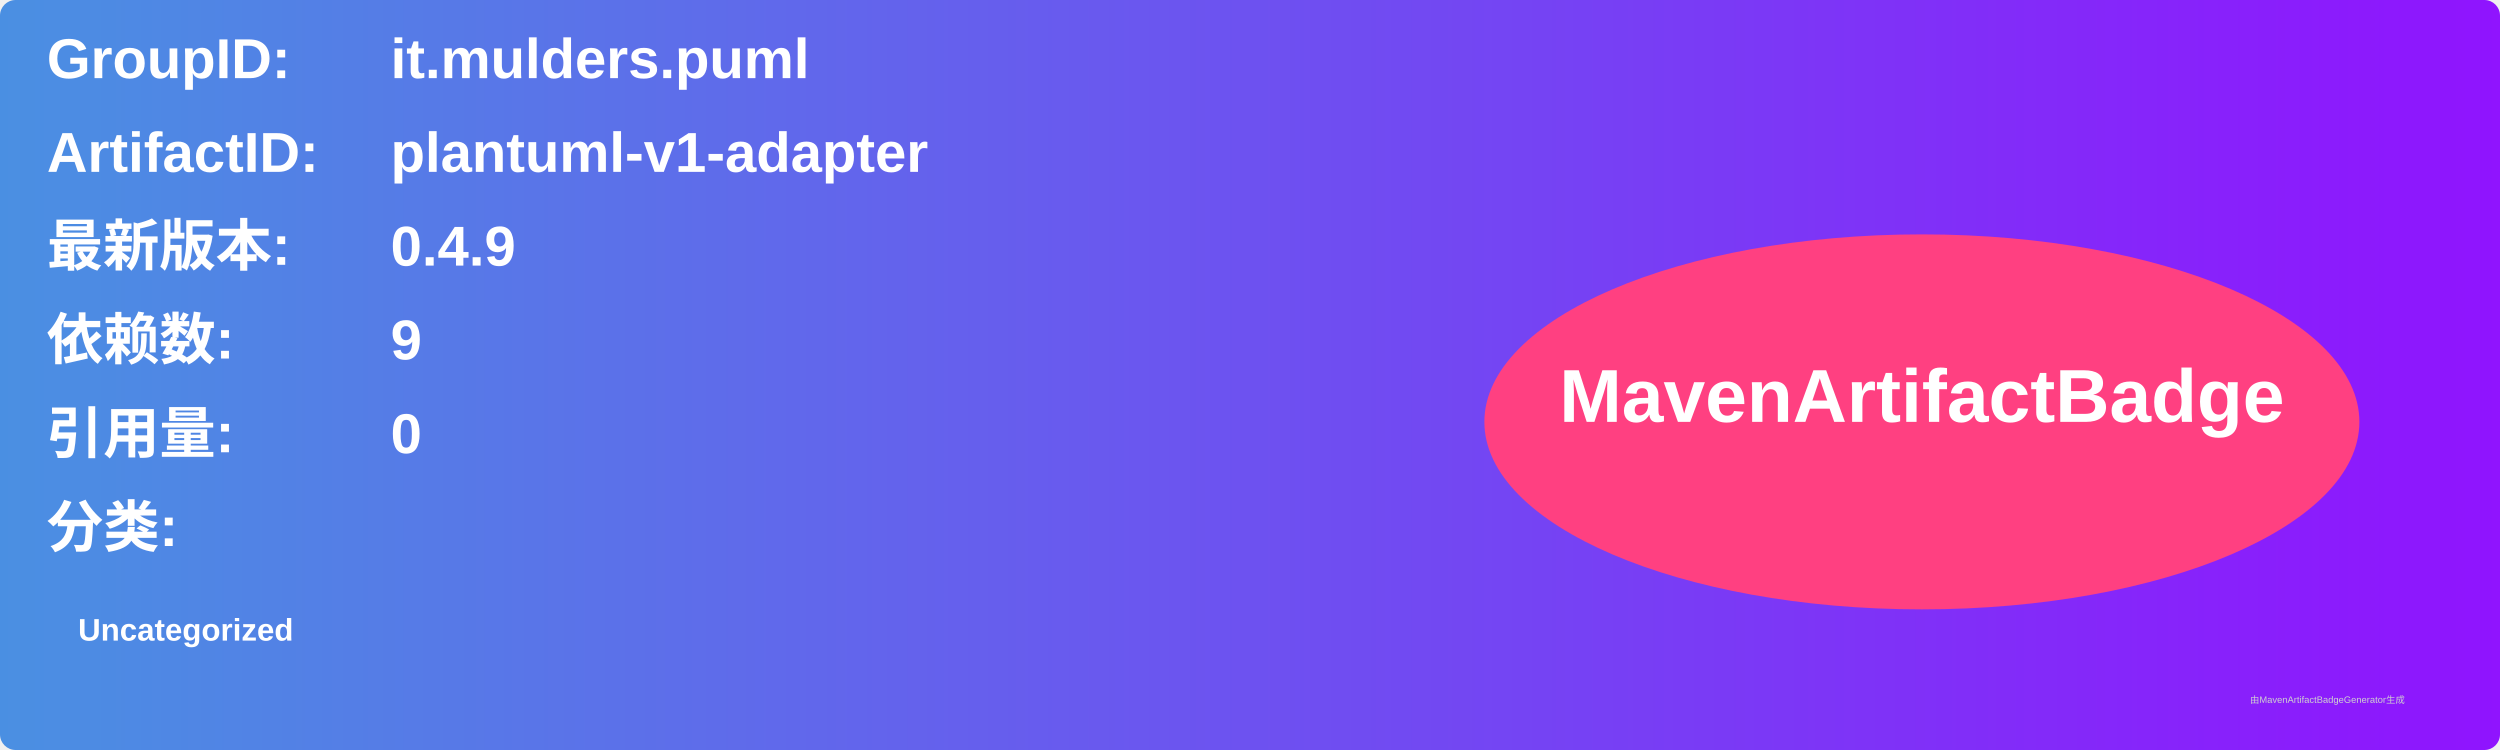
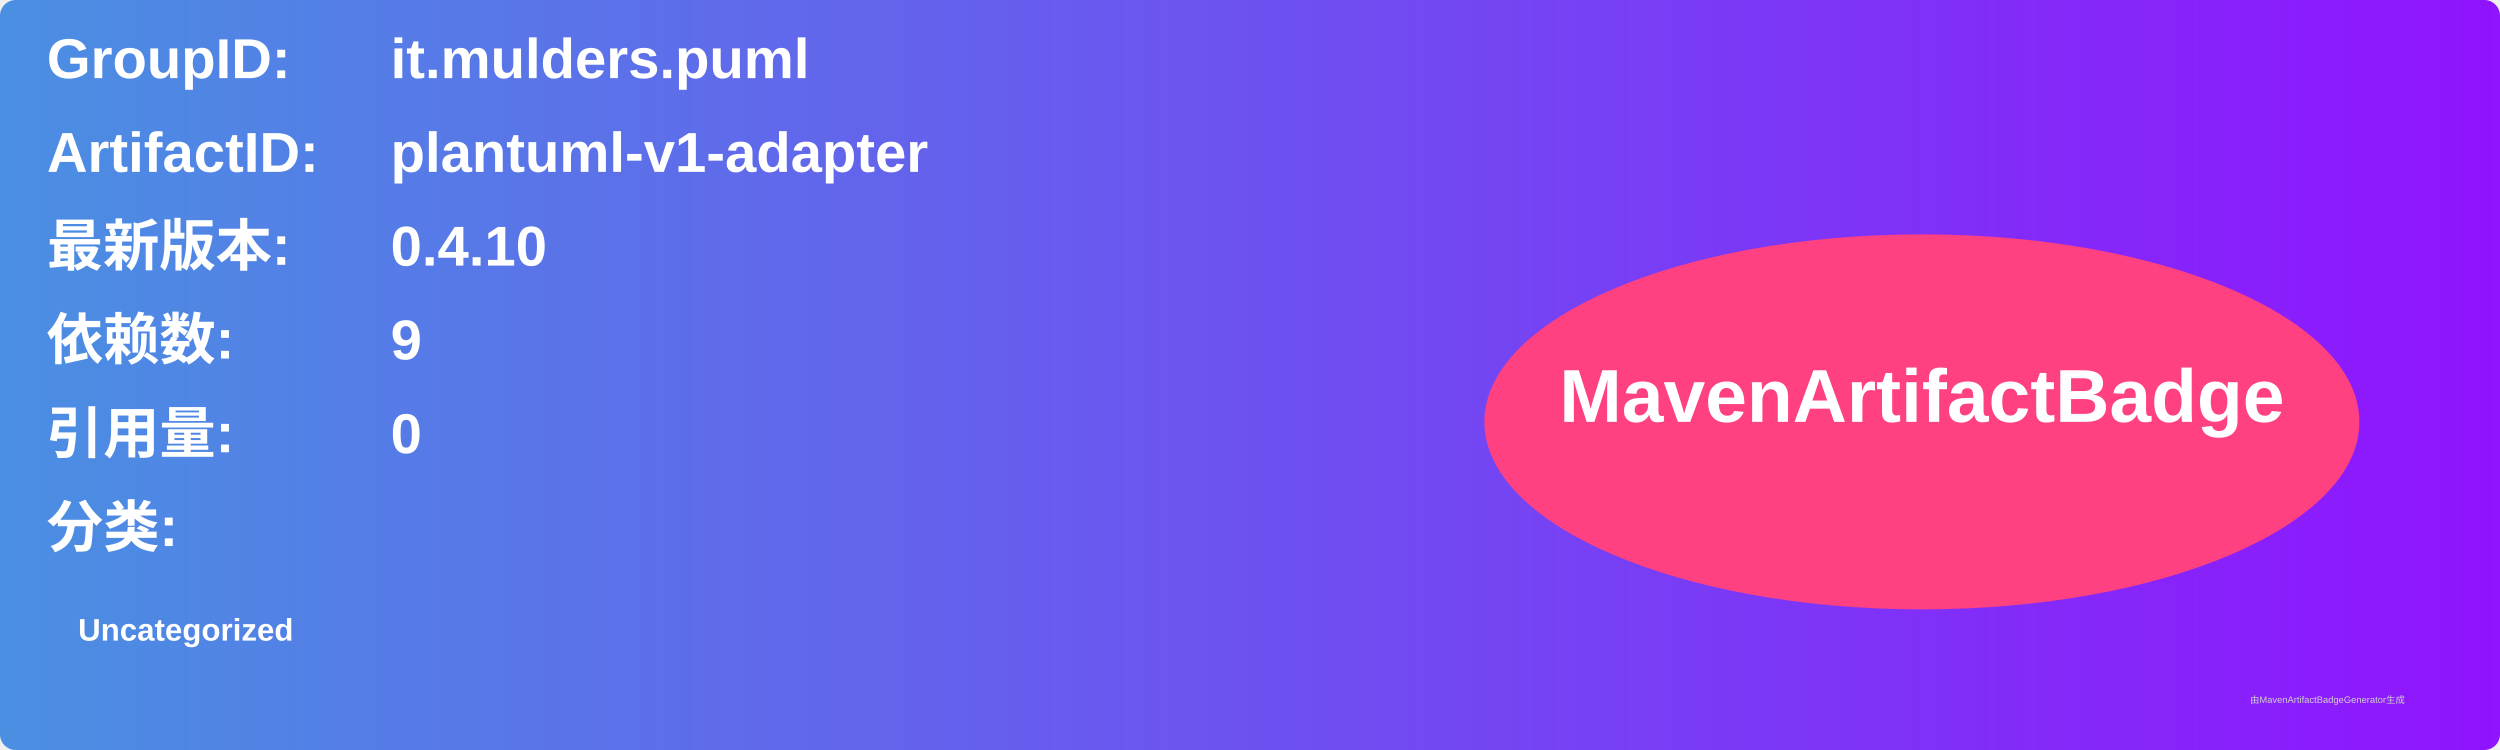
<svg xmlns="http://www.w3.org/2000/svg" width="800" height="240" viewBox="0 0 800 240">
  <linearGradient id="grad" x1="0%" y1="0%" x2="100%" y2="0%">
    <stop offset="0%" stop-color="#4a90e2" />
    <stop offset="100%" stop-color="#9013fe" />
  </linearGradient>
  <rect width="100%" height="100%" rx="5" ry="5" fill="url(#grad)" />
  <g transform="translate(15, 15)">
    <text x="0" y="10" font-family="Arial" font-size="18" fill="white" font-weight="bold" width="260">GroupID:</text>
    <text x="110" y="10" font-family="Arial" font-size="18" fill="white" font-weight="bold" width="460">it.mulders.puml</text>
    <text x="0" y="40" font-family="Arial" font-size="18" fill="white" font-weight="bold" width="260">ArtifactID:</text>
    <text x="110" y="40" font-family="Arial" font-size="18" fill="white" font-weight="bold" width="460">plantuml-v1-adapter</text>
    <text x="0" y="70" font-family="Arial" font-size="18" fill="white" font-weight="bold">最新版本:</text>
    <text x="110" y="70" font-family="Arial" font-size="18" fill="white" font-weight="bold">
-       <tspan font-weight="bold">0.4.9</tspan>
+       <tspan font-weight="bold">0.4.10</tspan>
    </text>
    <text x="0" y="100" font-family="Arial" font-size="18" fill="white" font-weight="bold">依赖数: </text>
    <text x="110" y="100" font-family="Arial" font-size="18" fill="white">
      <tspan font-weight="bold">9</tspan>
    </text>
    <text x="0" y="130" font-family="Arial" font-size="18" fill="white" font-weight="bold">引用量: </text>
    <text x="110" y="130" font-family="Arial" font-size="18" fill="white">
      <tspan font-weight="bold">0</tspan>
    </text>
    <text x="0" y="160" font-family="Arial" font-size="18" fill="white" font-weight="bold">分类:</text>
    <text x="10" y="190" font-family="Arial" font-size="10" fill="white">
      <tspan font-weight="bold">Uncategorized</tspan>
    </text>
    <ellipse cx="600" cy="120" rx="140" ry="60" fill="#ff4081" />
    <text x="600" y="120" text-anchor="middle" font-family="Arial" font-size="24" fill="white" font-weight="bold">MavenArtifactBadge</text>
  </g>
  <text x="720" y="225" font-family="Arial" font-size="3" fill="#d0d0d0">由MavenArtifactBadgeGenerator生成</text>
</svg>
